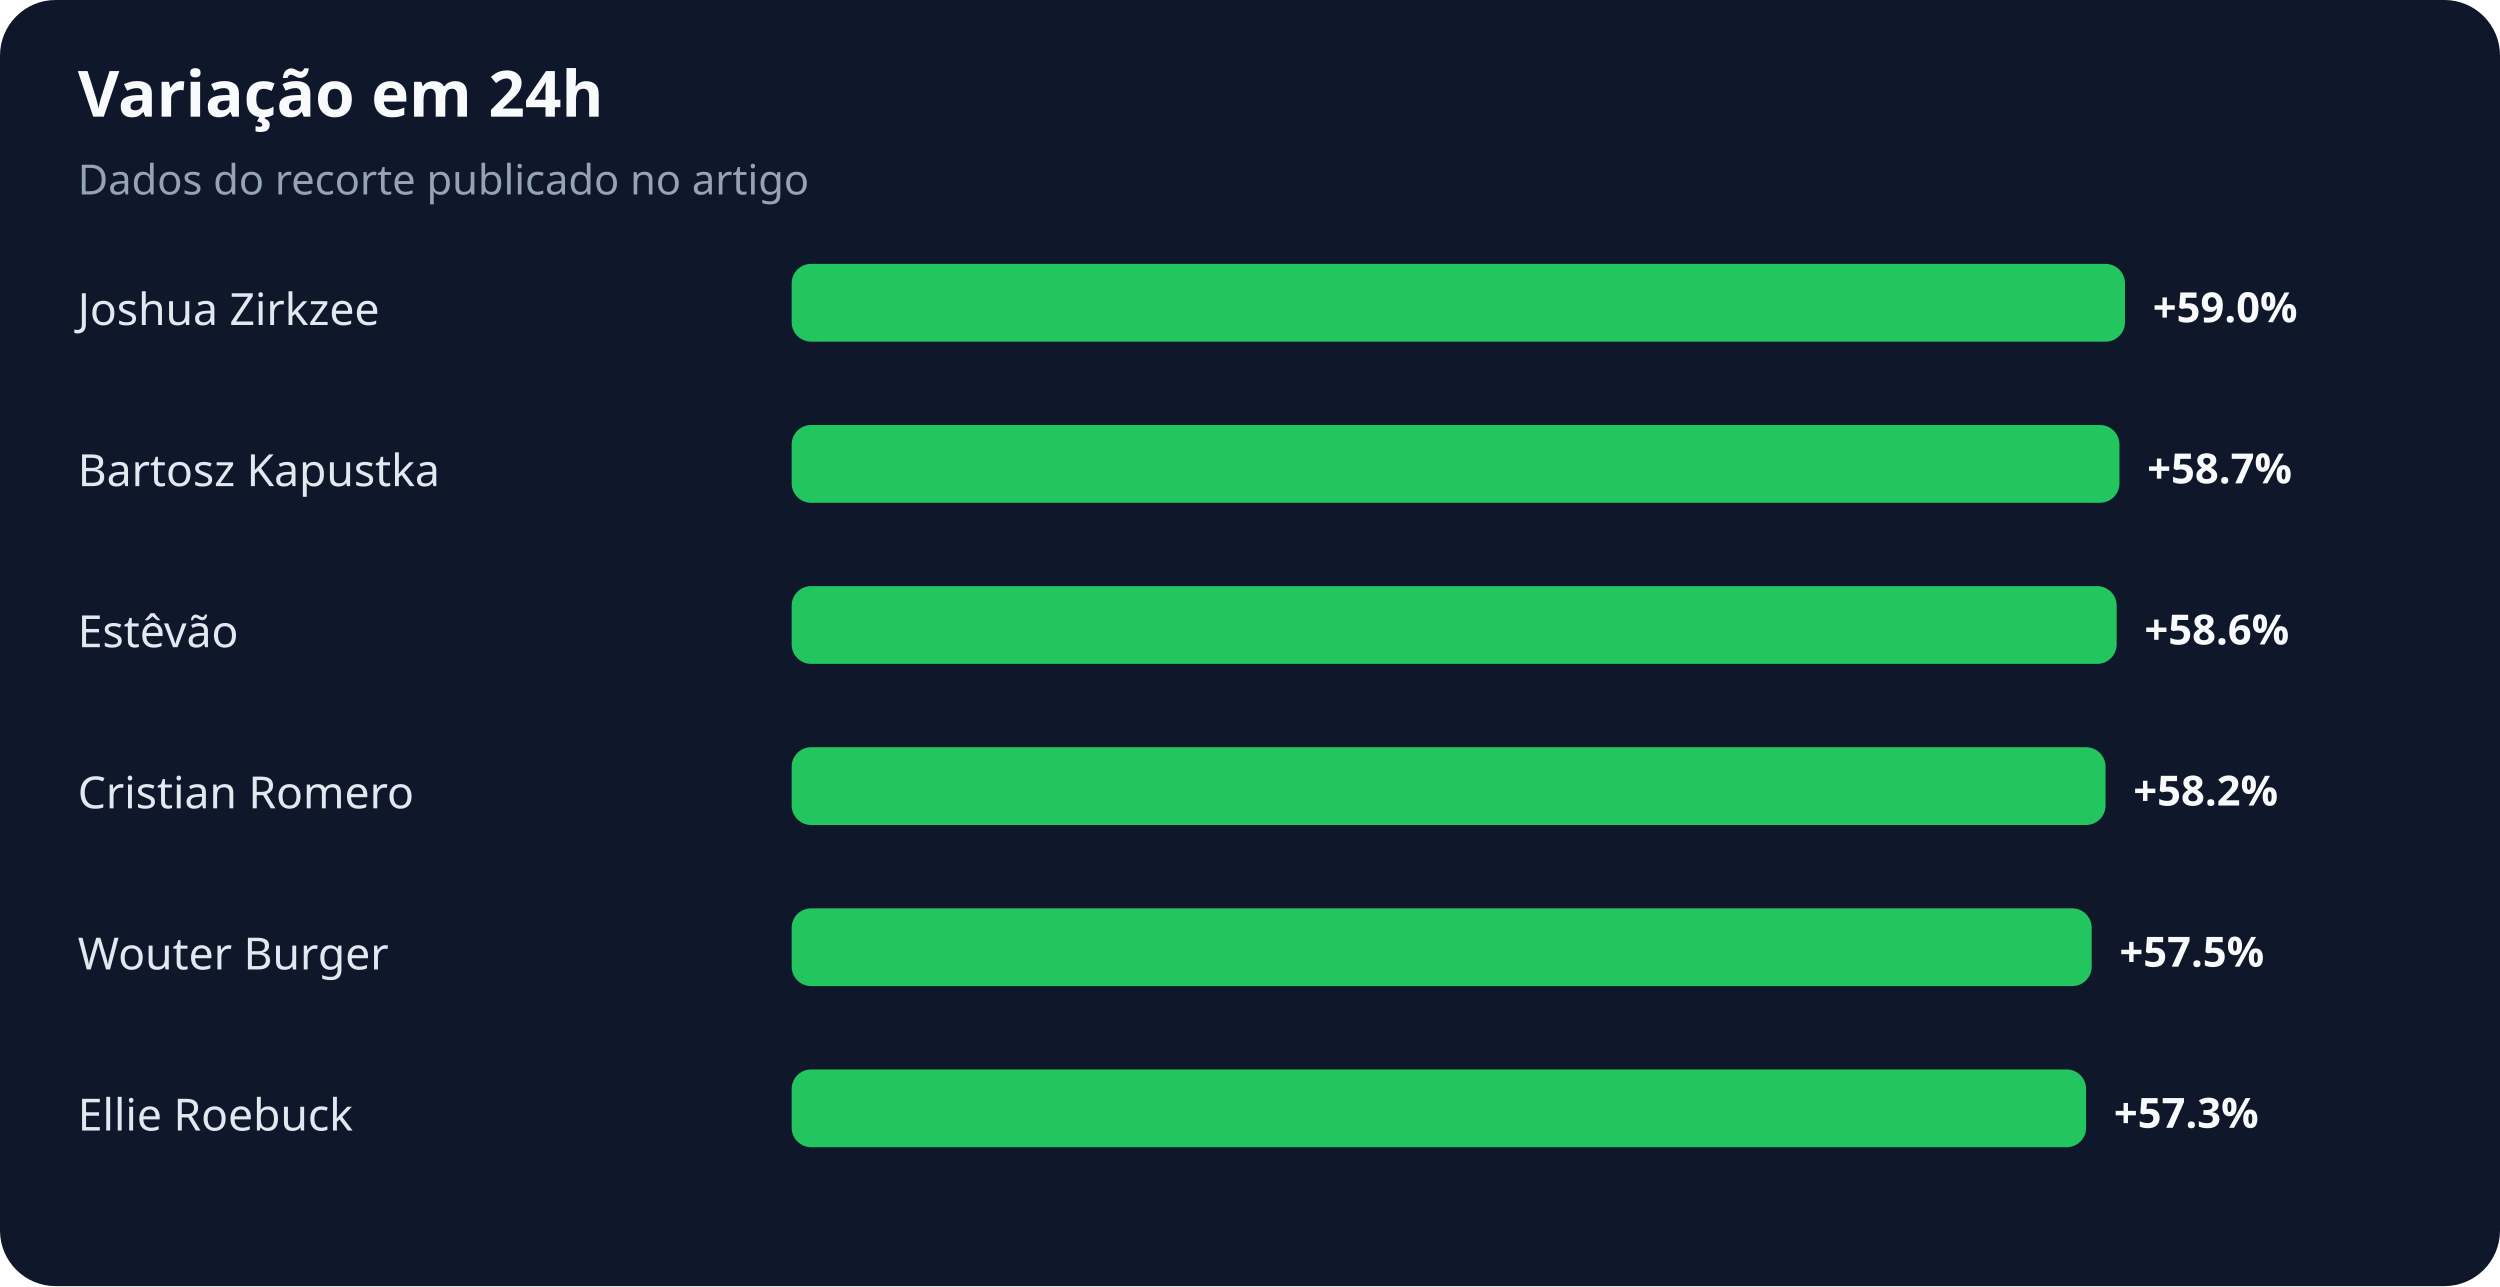
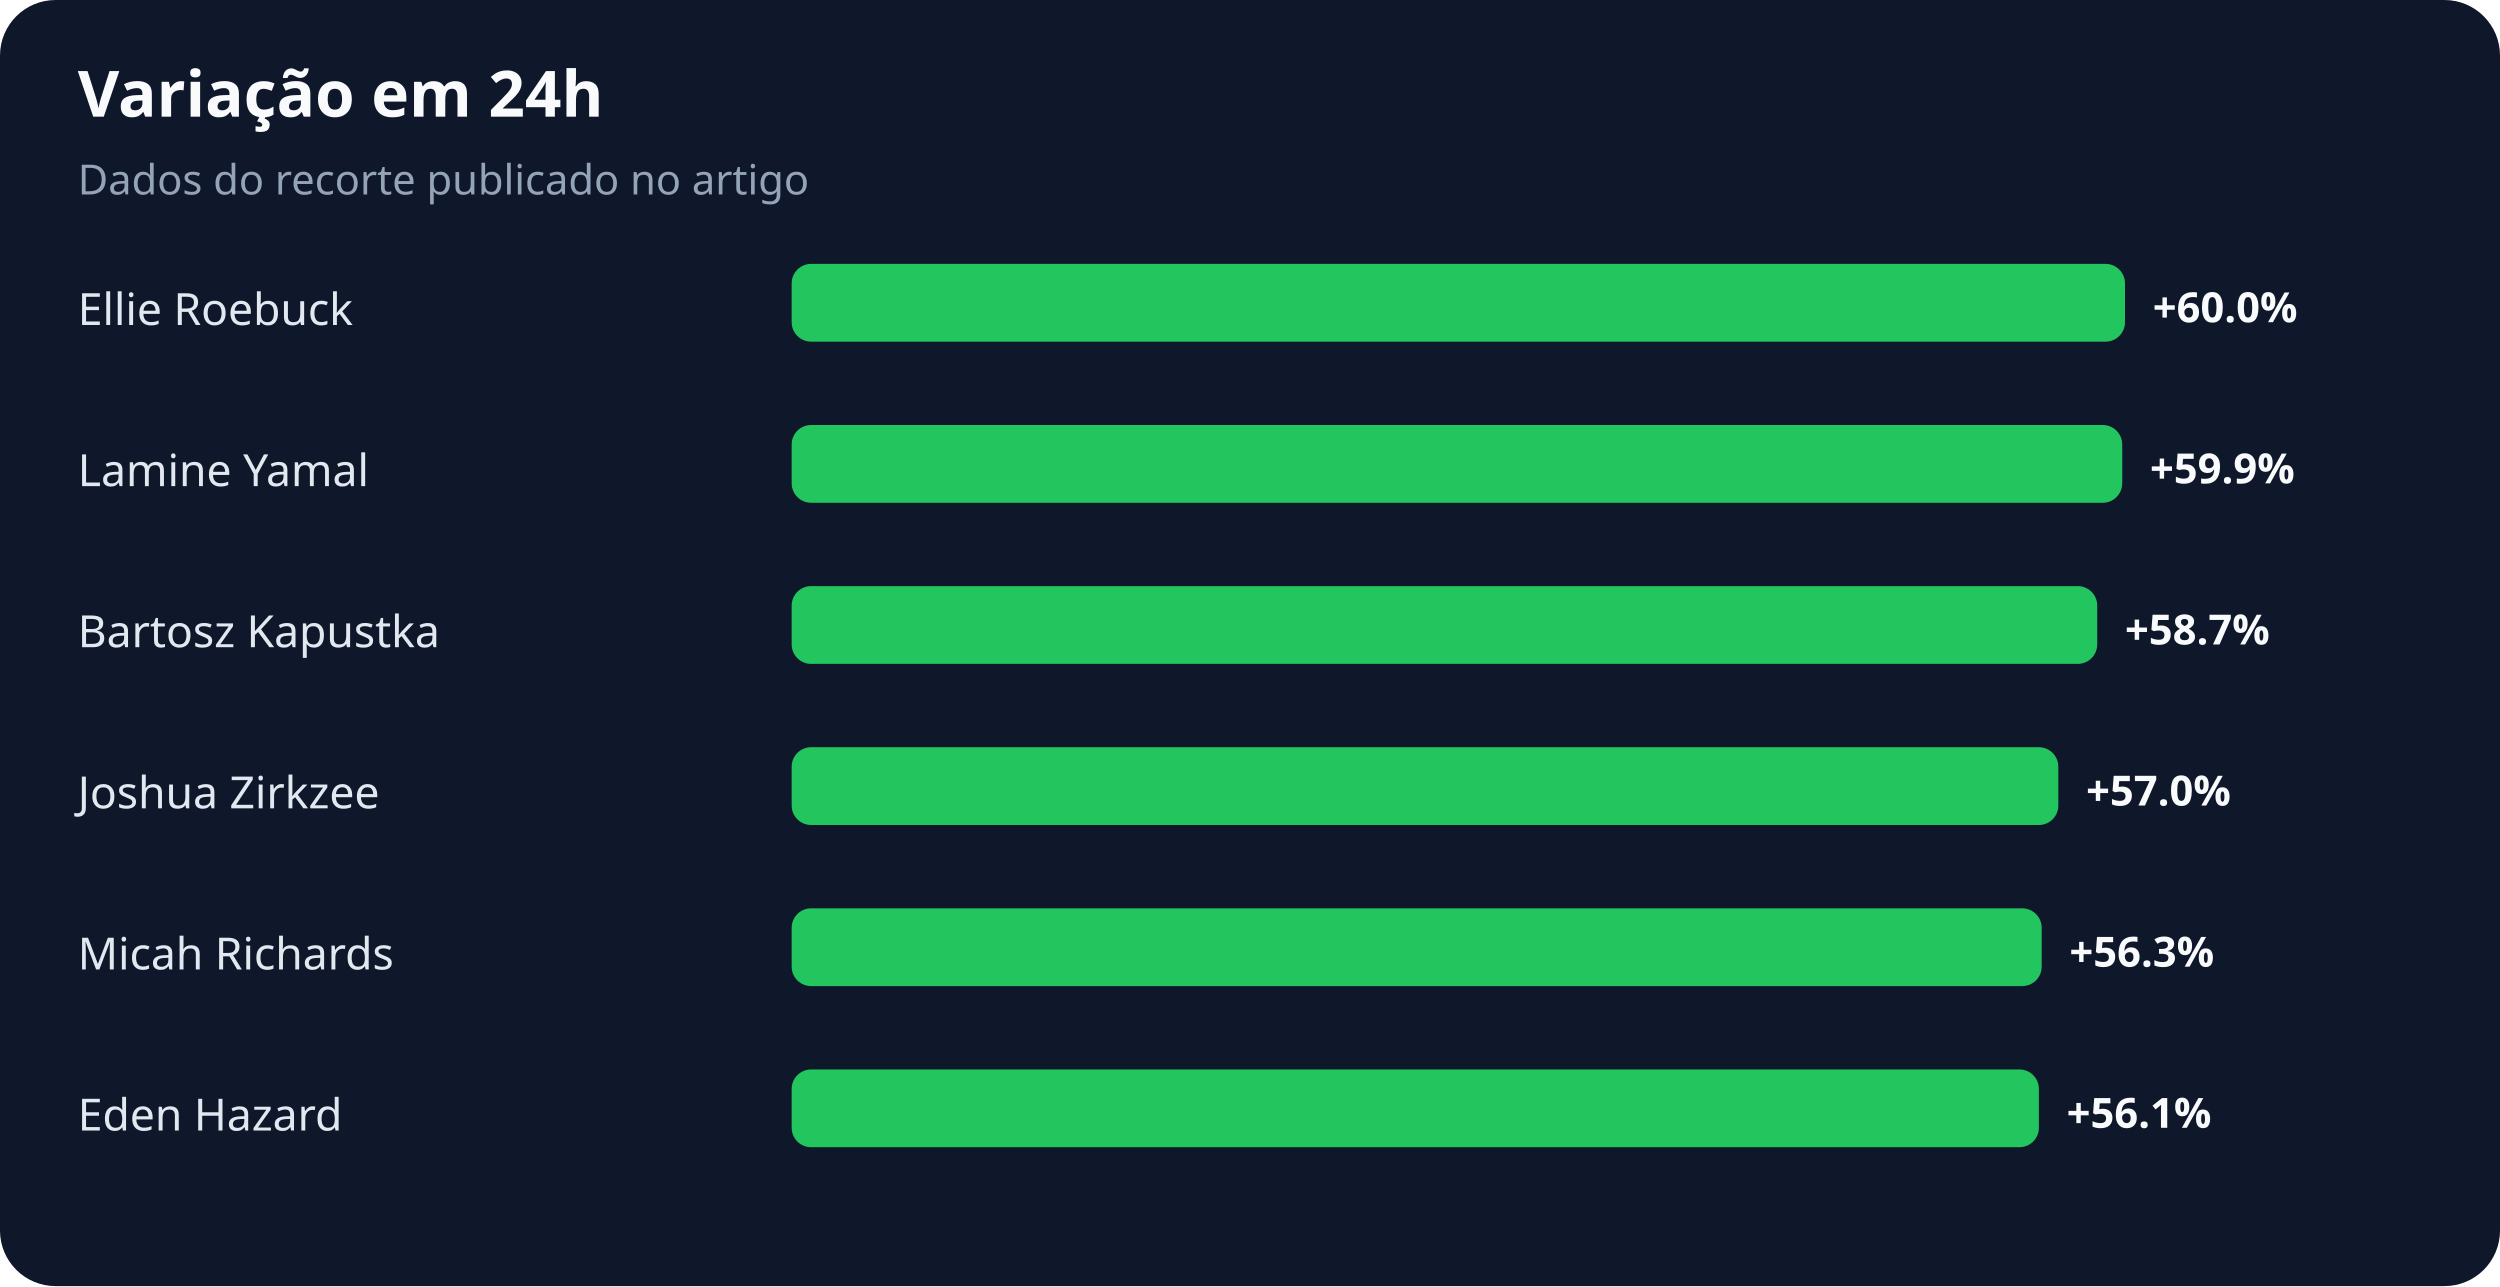
<svg xmlns="http://www.w3.org/2000/svg" width="900" height="463" viewBox="0 0 900 463" role="img" aria-labelledby="title desc">
  <rect width="100%" height="100%" rx="20" fill="#0f172a" />
  <text x="28" y="42" fill="#f8fafc" font-family="system-ui,sans-serif" font-size="23" font-weight="700">Variação em 24h</text>
  <text x="28" y="70" fill="#94a3b8" font-family="system-ui,sans-serif" font-size="15">Dados do recorte publicado no artigo</text>
-   <text x="28" y="117" fill="#e2e8f0" font-family="system-ui,sans-serif" font-size="16">Joshua Zirkzee</text>
+   <text x="28" y="117" fill="#e2e8f0" font-family="system-ui,sans-serif" font-size="16">Ellie Roebuck</text>
  <rect x="285" y="95" width="480" height="28" rx="7" fill="#22c55e" />
-   <text x="775" y="116" fill="#f8fafc" font-family="system-ui,sans-serif" font-size="15" font-weight="700">+59.0%</text>
-   <text x="28" y="175" fill="#e2e8f0" font-family="system-ui,sans-serif" font-size="16">Bartosz Kapustka</text>
-   <rect x="285" y="153" width="478" height="28" rx="7" fill="#22c55e" />
-   <text x="773" y="174" fill="#f8fafc" font-family="system-ui,sans-serif" font-size="15" font-weight="700">+58.7%</text>
-   <text x="28" y="233" fill="#e2e8f0" font-family="system-ui,sans-serif" font-size="16">Estêvão</text>
-   <rect x="285" y="211" width="477" height="28" rx="7" fill="#22c55e" />
-   <text x="772" y="232" fill="#f8fafc" font-family="system-ui,sans-serif" font-size="15" font-weight="700">+58.6%</text>
-   <text x="28" y="291" fill="#e2e8f0" font-family="system-ui,sans-serif" font-size="16">Cristian Romero</text>
-   <rect x="285" y="269" width="473" height="28" rx="7" fill="#22c55e" />
-   <text x="768" y="290" fill="#f8fafc" font-family="system-ui,sans-serif" font-size="15" font-weight="700">+58.2%</text>
-   <text x="28" y="349" fill="#e2e8f0" font-family="system-ui,sans-serif" font-size="16">Wouter Burger</text>
-   <rect x="285" y="327" width="468" height="28" rx="7" fill="#22c55e" />
-   <text x="763" y="348" fill="#f8fafc" font-family="system-ui,sans-serif" font-size="15" font-weight="700">+57.5%</text>
-   <text x="28" y="407" fill="#e2e8f0" font-family="system-ui,sans-serif" font-size="16">Ellie Roebuck</text>
-   <rect x="285" y="385" width="466" height="28" rx="7" fill="#22c55e" />
-   <text x="761" y="406" fill="#f8fafc" font-family="system-ui,sans-serif" font-size="15" font-weight="700">+57.3%</text>
+   <text x="775" y="116" fill="#f8fafc" font-family="system-ui,sans-serif" font-size="15" font-weight="700">+60.0%</text>
+   <text x="28" y="175" fill="#e2e8f0" font-family="system-ui,sans-serif" font-size="16">Lamine Yamal</text>
+   <rect x="285" y="153" width="479" height="28" rx="7" fill="#22c55e" />
+   <text x="774" y="174" fill="#f8fafc" font-family="system-ui,sans-serif" font-size="15" font-weight="700">+59.9%</text>
+   <text x="28" y="233" fill="#e2e8f0" font-family="system-ui,sans-serif" font-size="16">Bartosz Kapustka</text>
+   <rect x="285" y="211" width="470" height="28" rx="7" fill="#22c55e" />
+   <text x="765" y="232" fill="#f8fafc" font-family="system-ui,sans-serif" font-size="15" font-weight="700">+58.7%</text>
+   <text x="28" y="291" fill="#e2e8f0" font-family="system-ui,sans-serif" font-size="16">Joshua Zirkzee</text>
+   <rect x="285" y="269" width="456" height="28" rx="7" fill="#22c55e" />
+   <text x="751" y="290" fill="#f8fafc" font-family="system-ui,sans-serif" font-size="15" font-weight="700">+57.0%</text>
+   <text x="28" y="349" fill="#e2e8f0" font-family="system-ui,sans-serif" font-size="16">Micah Richards</text>
+   <rect x="285" y="327" width="450" height="28" rx="7" fill="#22c55e" />
+   <text x="745" y="348" fill="#f8fafc" font-family="system-ui,sans-serif" font-size="15" font-weight="700">+56.3%</text>
+   <text x="28" y="407" fill="#e2e8f0" font-family="system-ui,sans-serif" font-size="16">Eden Hazard</text>
+   <rect x="285" y="385" width="449" height="28" rx="7" fill="#22c55e" />
+   <text x="744" y="406" fill="#f8fafc" font-family="system-ui,sans-serif" font-size="15" font-weight="700">+56.1%</text>
</svg>
